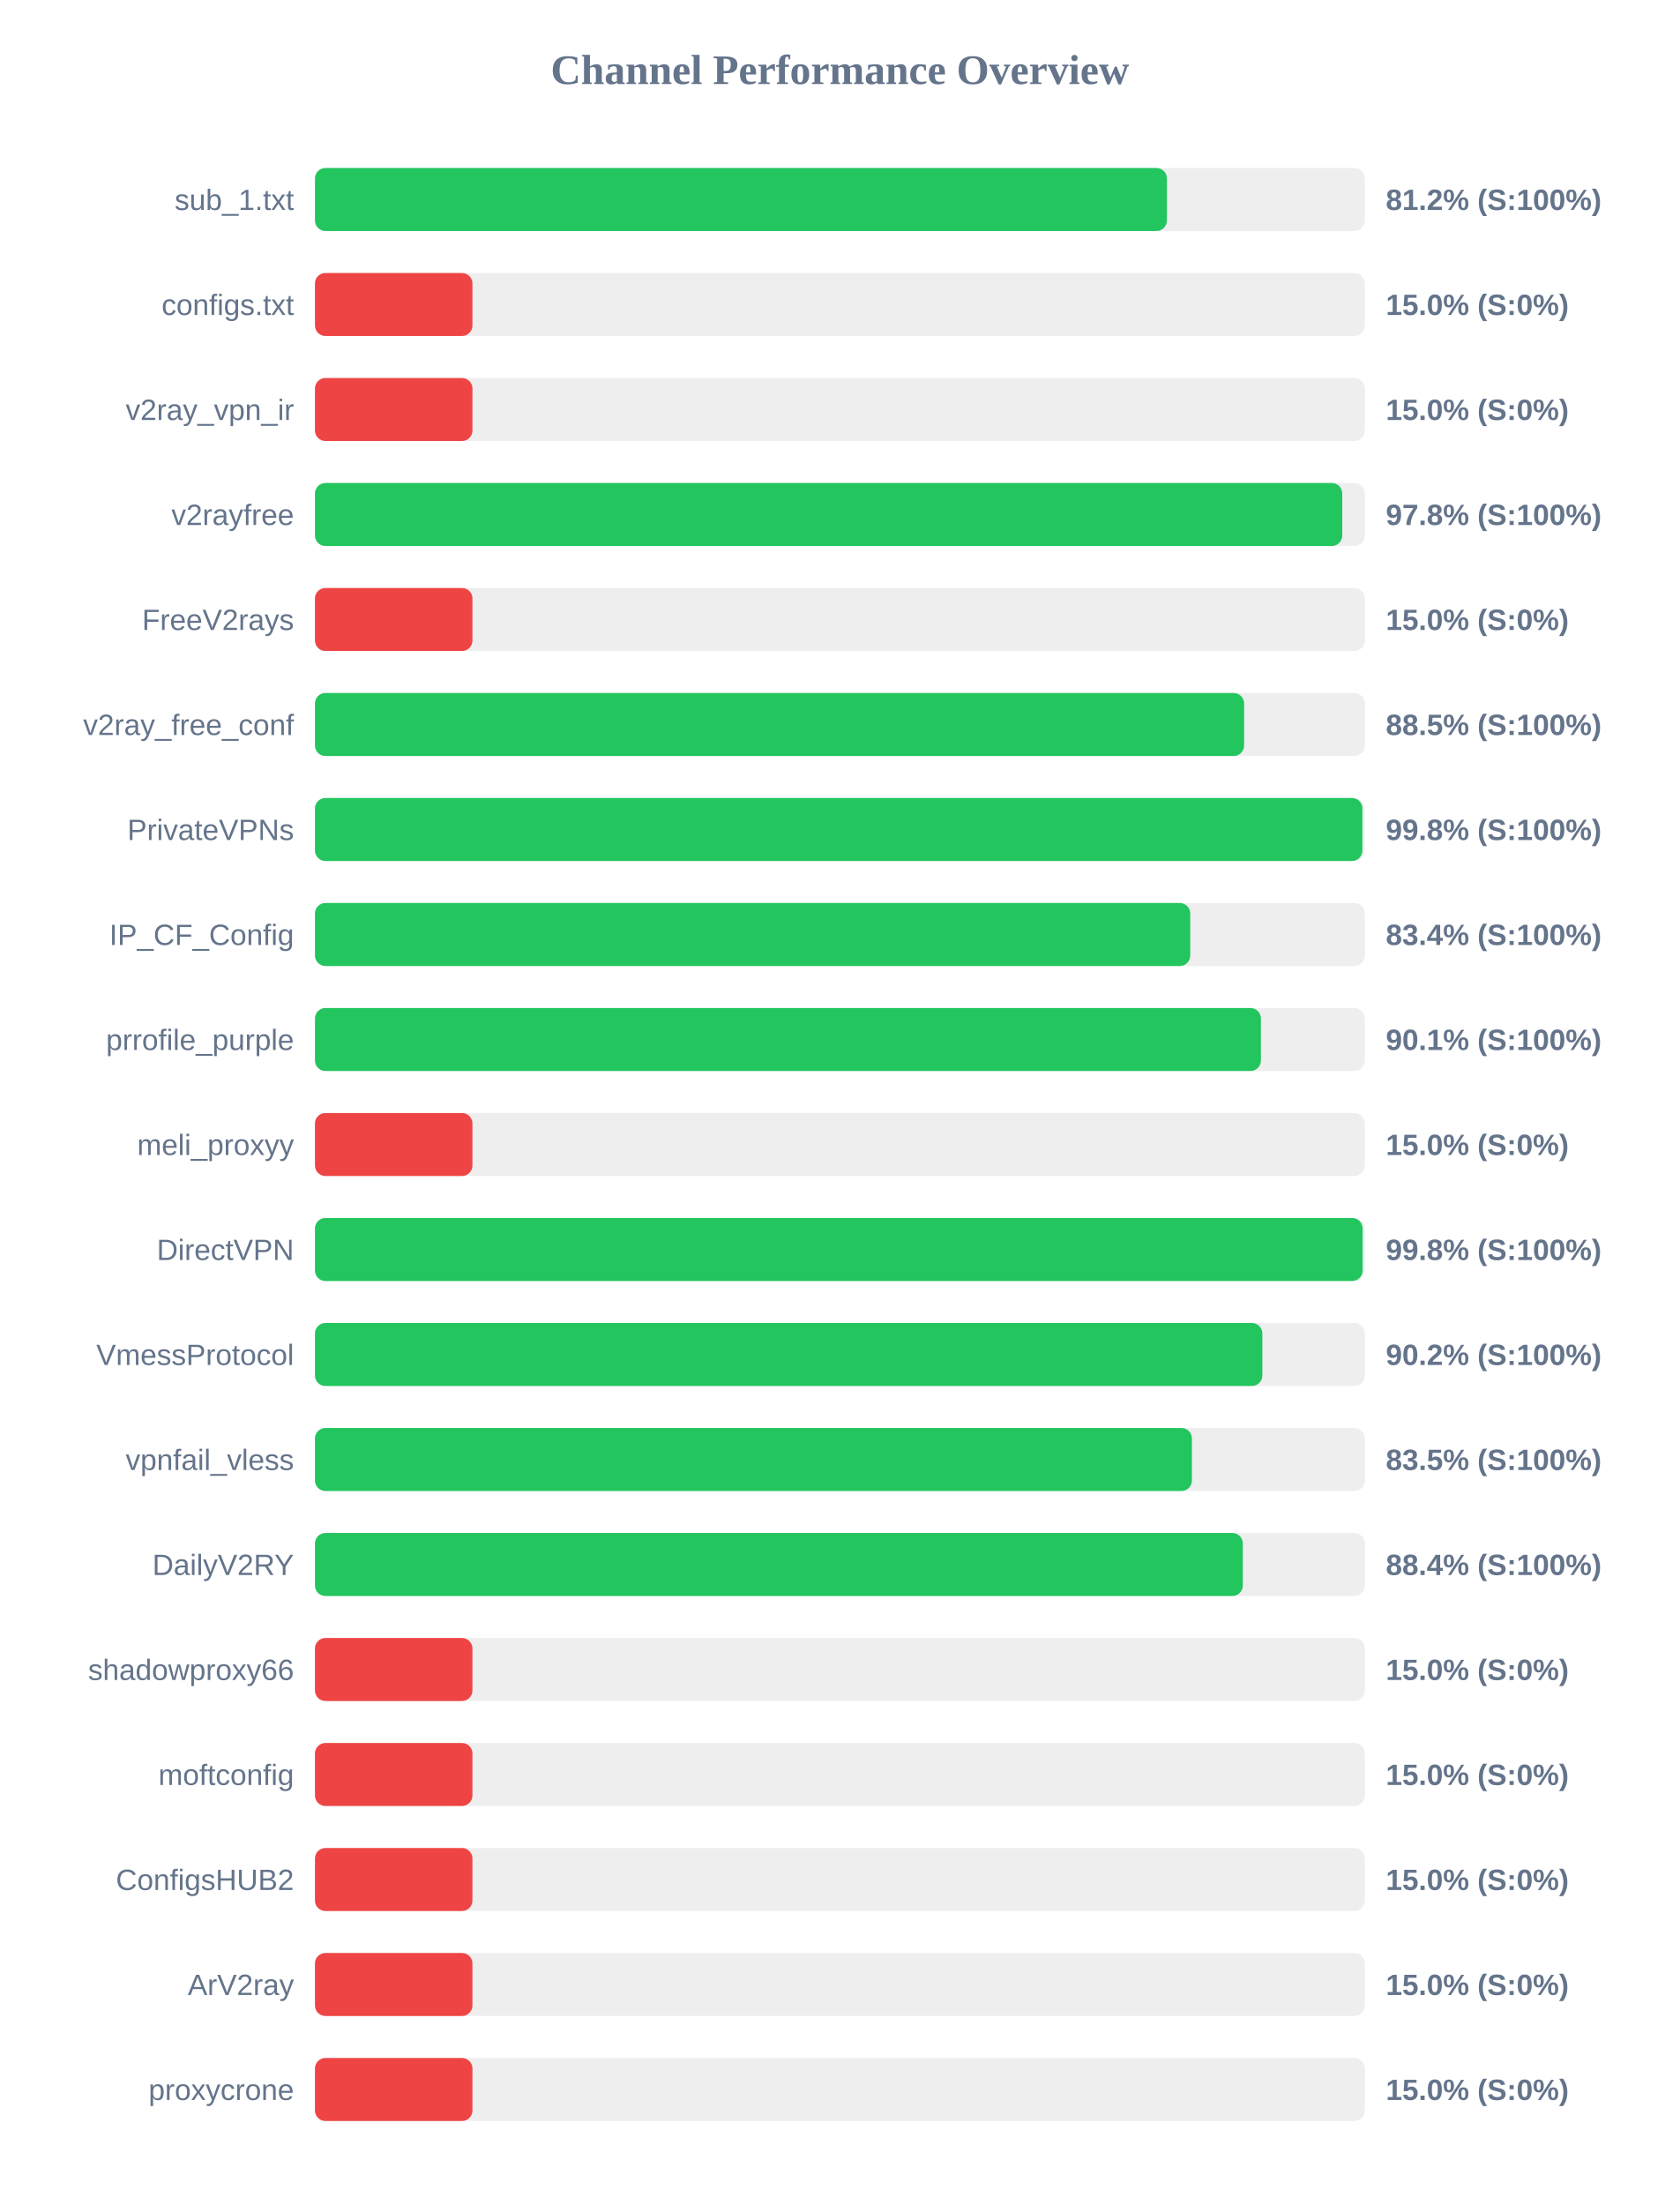
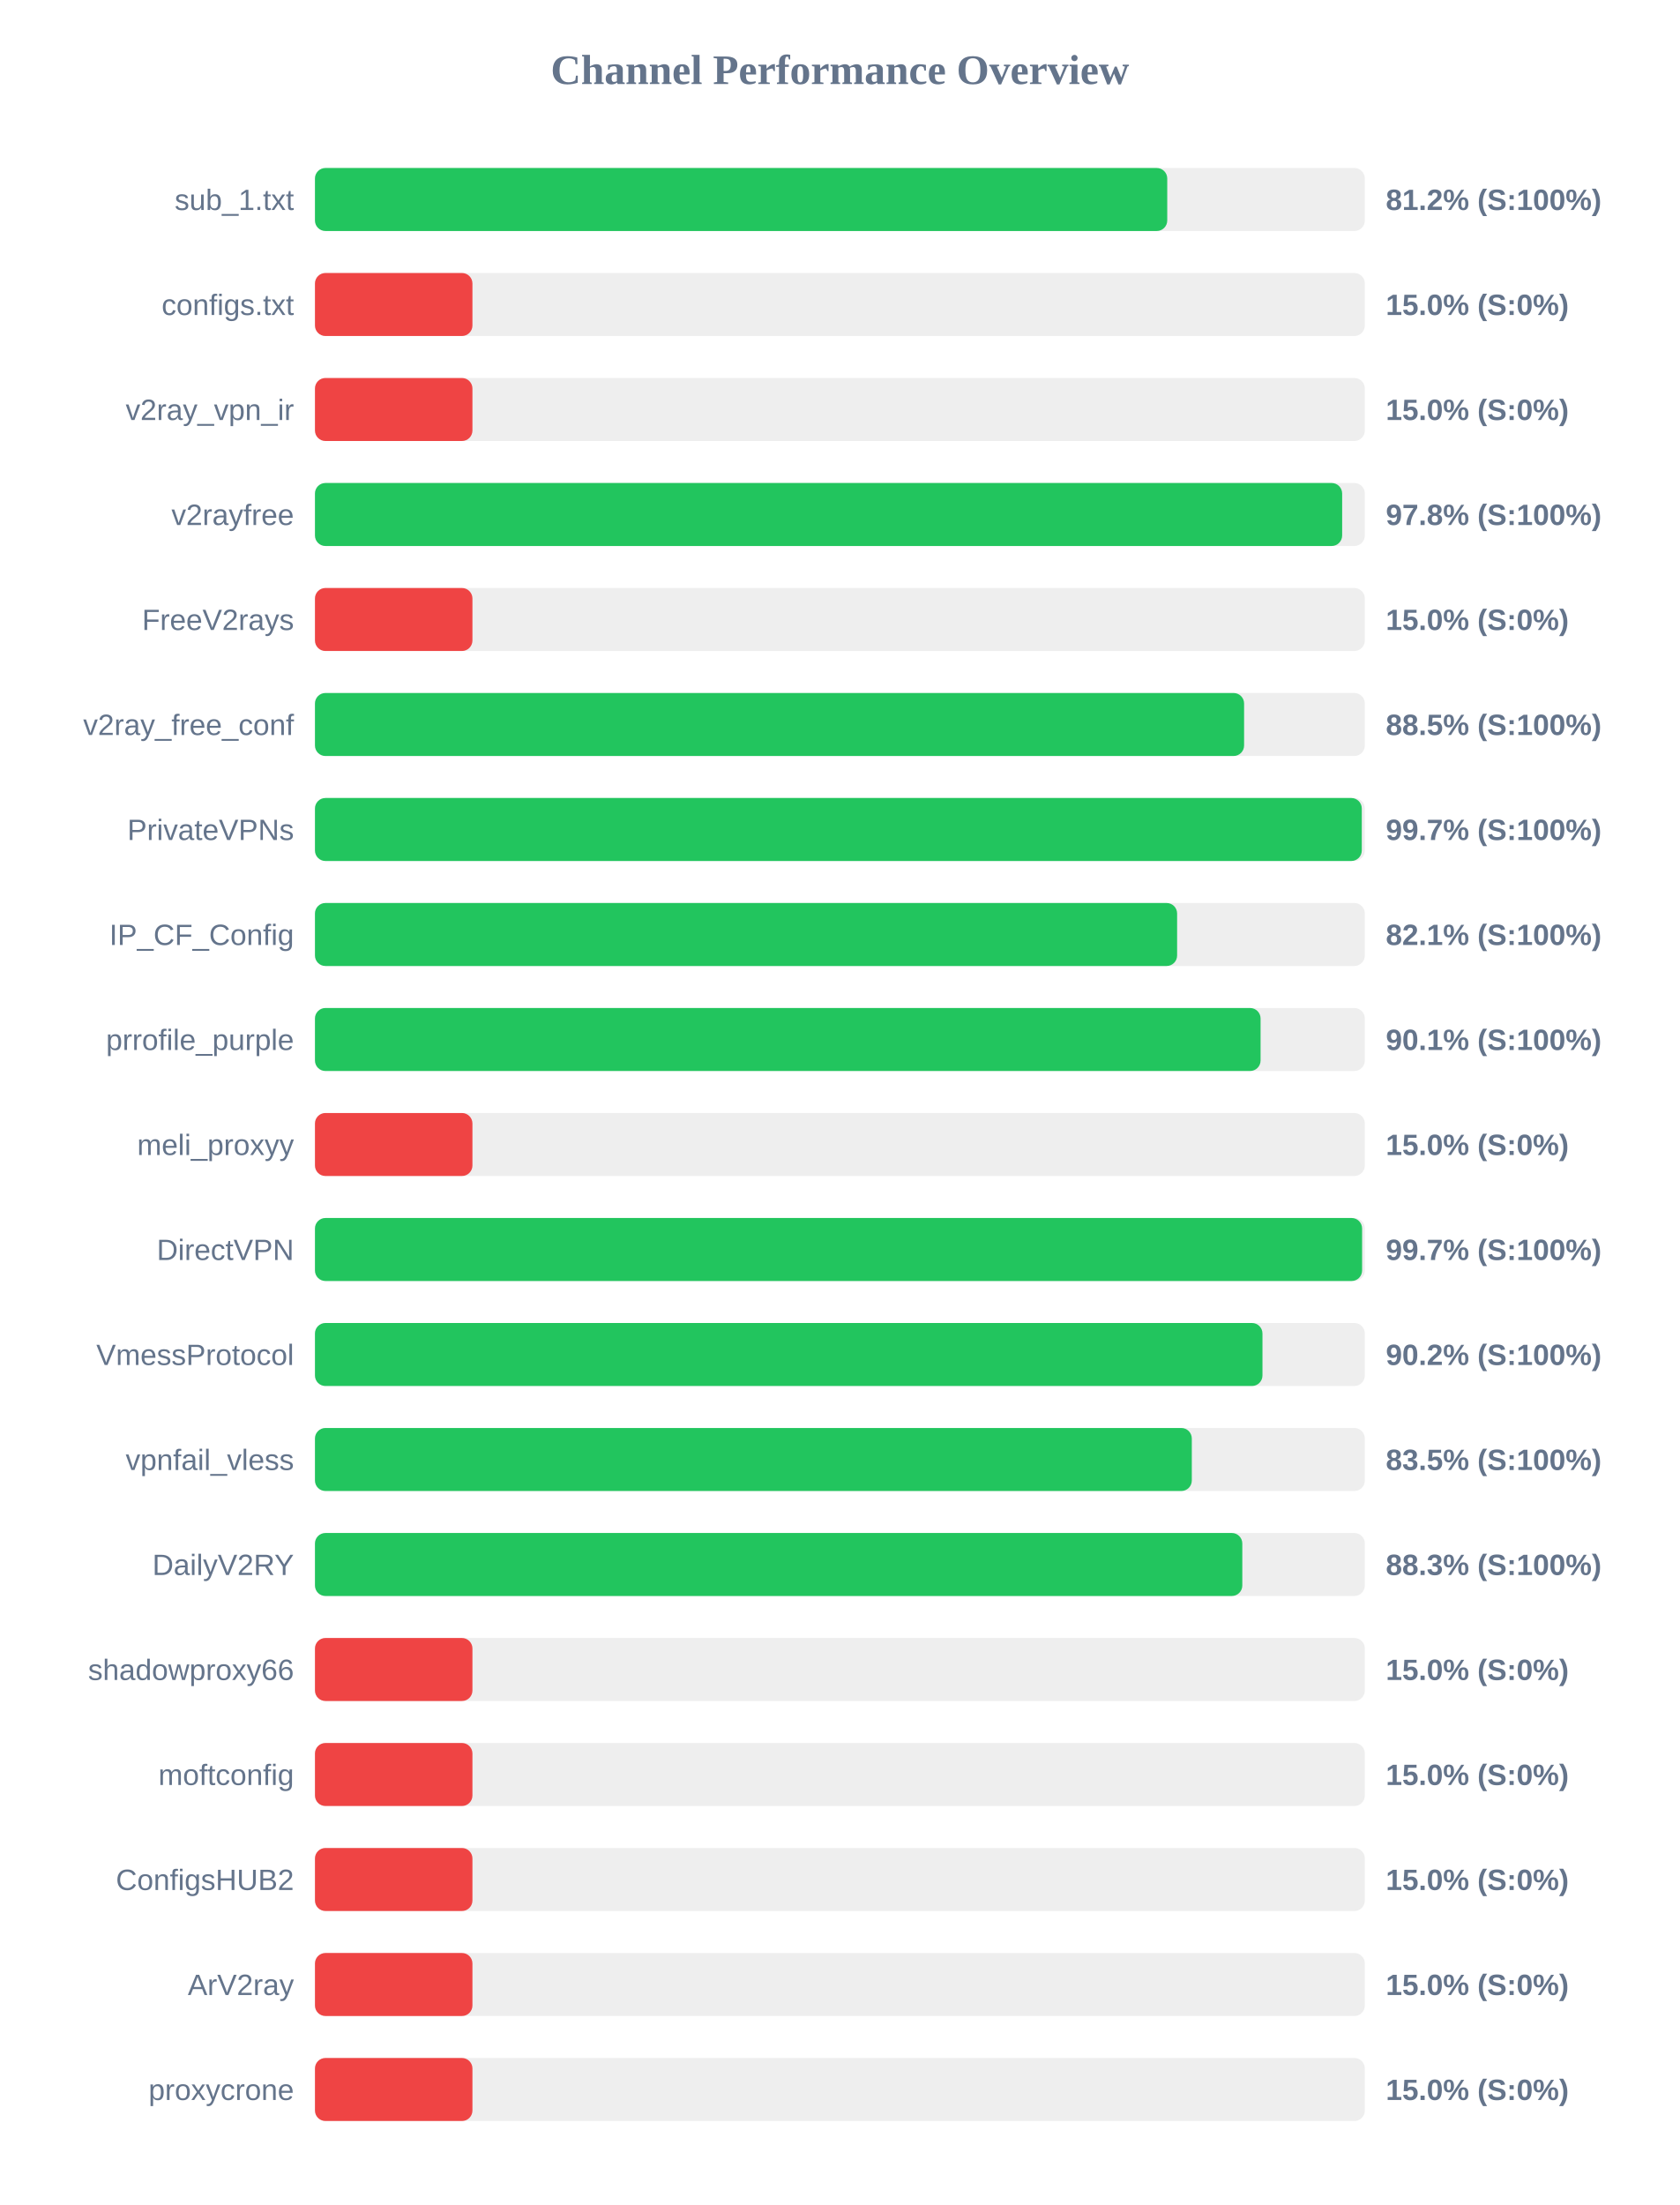
<svg xmlns="http://www.w3.org/2000/svg" width="800" height="1050" version="1.1">
  <style>
        .row { font: 14px Arial; fill: #64748b; }
        .score { font: bold 14px Arial; fill: #64748b; }
    </style>
  <text x="400" y="40" text-anchor="middle" font-size="20px" font-weight="bold" fill="#64748b">Channel Performance Overview</text>
  <rect x="150" y="80" width="500" height="30" fill="#eee" rx="5" />
-   <rect x="150" y="80" width="405.75" height="30" fill="#22c55e" rx="5" />
+   <rect x="150" y="80" width="405.9" height="30" fill="#22c55e" rx="5" />
  <text x="140" y="100" text-anchor="end" class="row">sub_1.txt</text>
  <text x="660" y="100" text-anchor="start" class="score">81.2% (S:100%)</text>
  <rect x="150" y="130" width="500" height="30" fill="#eee" rx="5" />
  <rect x="150" y="130" width="75.0" height="30" fill="#ef4444" rx="5" />
  <text x="140" y="150" text-anchor="end" class="row">configs.txt</text>
  <text x="660" y="150" text-anchor="start" class="score">15.0% (S:0%)</text>
  <rect x="150" y="180" width="500" height="30" fill="#eee" rx="5" />
  <rect x="150" y="180" width="75.0" height="30" fill="#ef4444" rx="5" />
  <text x="140" y="200" text-anchor="end" class="row">v2ray_vpn_ir</text>
  <text x="660" y="200" text-anchor="start" class="score">15.0% (S:0%)</text>
  <rect x="150" y="230" width="500" height="30" fill="#eee" rx="5" />
-   <rect x="150" y="230" width="489.25" height="30" fill="#22c55e" rx="5" />
+   <rect x="150" y="230" width="489.2" height="30" fill="#22c55e" rx="5" />
  <text x="140" y="250" text-anchor="end" class="row">v2rayfree</text>
  <text x="660" y="250" text-anchor="start" class="score">97.8% (S:100%)</text>
  <rect x="150" y="280" width="500" height="30" fill="#eee" rx="5" />
  <rect x="150" y="280" width="75.0" height="30" fill="#ef4444" rx="5" />
  <text x="140" y="300" text-anchor="end" class="row">FreeV2rays</text>
  <text x="660" y="300" text-anchor="start" class="score">15.0% (S:0%)</text>
  <rect x="150" y="330" width="500" height="30" fill="#eee" rx="5" />
  <rect x="150" y="330" width="442.5" height="30" fill="#22c55e" rx="5" />
  <text x="140" y="350" text-anchor="end" class="row">v2ray_free_conf</text>
  <text x="660" y="350" text-anchor="start" class="score">88.5% (S:100%)</text>
  <rect x="150" y="380" width="500" height="30" fill="#eee" rx="5" />
-   <rect x="150" y="380" width="498.85" height="30" fill="#22c55e" rx="5" />
+   <rect x="150" y="380" width="498.55" height="30" fill="#22c55e" rx="5" />
  <text x="140" y="400" text-anchor="end" class="row">PrivateVPNs</text>
-   <text x="660" y="400" text-anchor="start" class="score">99.8% (S:100%)</text>
+   <text x="660" y="400" text-anchor="start" class="score">99.7% (S:100%)</text>
  <rect x="150" y="430" width="500" height="30" fill="#eee" rx="5" />
-   <rect x="150" y="430" width="416.85" height="30" fill="#22c55e" rx="5" />
+   <rect x="150" y="430" width="410.6" height="30" fill="#22c55e" rx="5" />
  <text x="140" y="450" text-anchor="end" class="row">IP_CF_Config</text>
-   <text x="660" y="450" text-anchor="start" class="score">83.4% (S:100%)</text>
+   <text x="660" y="450" text-anchor="start" class="score">82.1% (S:100%)</text>
  <rect x="150" y="480" width="500" height="30" fill="#eee" rx="5" />
-   <rect x="150" y="480" width="450.5" height="30" fill="#22c55e" rx="5" />
+   <rect x="150" y="480" width="450.35" height="30" fill="#22c55e" rx="5" />
  <text x="140" y="500" text-anchor="end" class="row">prrofile_purple</text>
  <text x="660" y="500" text-anchor="start" class="score">90.1% (S:100%)</text>
  <rect x="150" y="530" width="500" height="30" fill="#eee" rx="5" />
  <rect x="150" y="530" width="75.0" height="30" fill="#ef4444" rx="5" />
  <text x="140" y="550" text-anchor="end" class="row">meli_proxyy</text>
  <text x="660" y="550" text-anchor="start" class="score">15.0% (S:0%)</text>
  <rect x="150" y="580" width="500" height="30" fill="#eee" rx="5" />
-   <rect x="150" y="580" width="498.95" height="30" fill="#22c55e" rx="5" />
+   <rect x="150" y="580" width="498.7" height="30" fill="#22c55e" rx="5" />
  <text x="140" y="600" text-anchor="end" class="row">DirectVPN</text>
-   <text x="660" y="600" text-anchor="start" class="score">99.8% (S:100%)</text>
+   <text x="660" y="600" text-anchor="start" class="score">99.7% (S:100%)</text>
  <rect x="150" y="630" width="500" height="30" fill="#eee" rx="5" />
-   <rect x="150" y="630" width="451.2" height="30" fill="#22c55e" rx="5" />
+   <rect x="150" y="630" width="451.25" height="30" fill="#22c55e" rx="5" />
  <text x="140" y="650" text-anchor="end" class="row">VmessProtocol</text>
  <text x="660" y="650" text-anchor="start" class="score">90.2% (S:100%)</text>
  <rect x="150" y="680" width="500" height="30" fill="#eee" rx="5" />
-   <rect x="150" y="680" width="417.65" height="30" fill="#22c55e" rx="5" />
+   <rect x="150" y="680" width="417.6" height="30" fill="#22c55e" rx="5" />
  <text x="140" y="700" text-anchor="end" class="row">vpnfail_vless</text>
  <text x="660" y="700" text-anchor="start" class="score">83.5% (S:100%)</text>
  <rect x="150" y="730" width="500" height="30" fill="#eee" rx="5" />
-   <rect x="150" y="730" width="441.9" height="30" fill="#22c55e" rx="5" />
+   <rect x="150" y="730" width="441.65" height="30" fill="#22c55e" rx="5" />
  <text x="140" y="750" text-anchor="end" class="row">DailyV2RY</text>
-   <text x="660" y="750" text-anchor="start" class="score">88.4% (S:100%)</text>
+   <text x="660" y="750" text-anchor="start" class="score">88.3% (S:100%)</text>
  <rect x="150" y="780" width="500" height="30" fill="#eee" rx="5" />
  <rect x="150" y="780" width="75.0" height="30" fill="#ef4444" rx="5" />
  <text x="140" y="800" text-anchor="end" class="row">shadowproxy66</text>
  <text x="660" y="800" text-anchor="start" class="score">15.0% (S:0%)</text>
  <rect x="150" y="830" width="500" height="30" fill="#eee" rx="5" />
  <rect x="150" y="830" width="75.0" height="30" fill="#ef4444" rx="5" />
  <text x="140" y="850" text-anchor="end" class="row">moftconfig</text>
  <text x="660" y="850" text-anchor="start" class="score">15.0% (S:0%)</text>
  <rect x="150" y="880" width="500" height="30" fill="#eee" rx="5" />
  <rect x="150" y="880" width="75.0" height="30" fill="#ef4444" rx="5" />
  <text x="140" y="900" text-anchor="end" class="row">ConfigsHUB2</text>
  <text x="660" y="900" text-anchor="start" class="score">15.0% (S:0%)</text>
  <rect x="150" y="930" width="500" height="30" fill="#eee" rx="5" />
  <rect x="150" y="930" width="75.0" height="30" fill="#ef4444" rx="5" />
  <text x="140" y="950" text-anchor="end" class="row">ArV2ray</text>
  <text x="660" y="950" text-anchor="start" class="score">15.0% (S:0%)</text>
  <rect x="150" y="980" width="500" height="30" fill="#eee" rx="5" />
  <rect x="150" y="980" width="75.0" height="30" fill="#ef4444" rx="5" />
  <text x="140" y="1000" text-anchor="end" class="row">proxycrone</text>
  <text x="660" y="1000" text-anchor="start" class="score">15.0% (S:0%)</text>
</svg>
